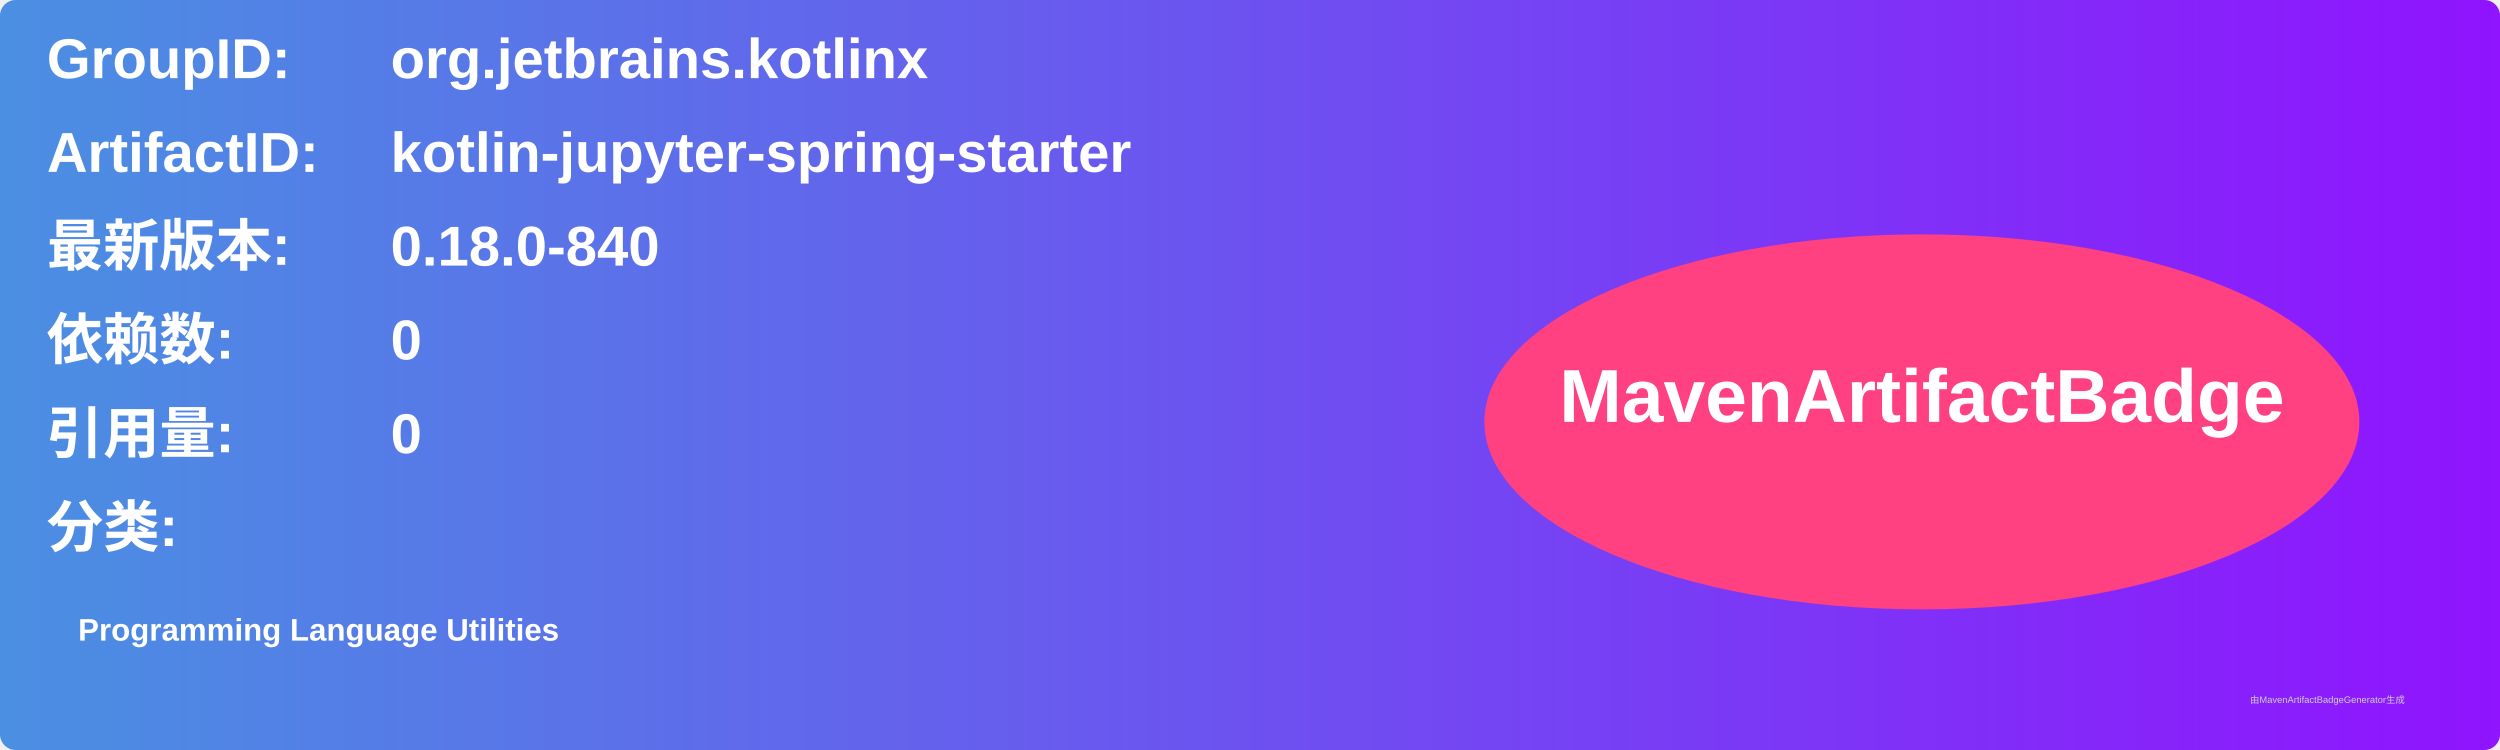
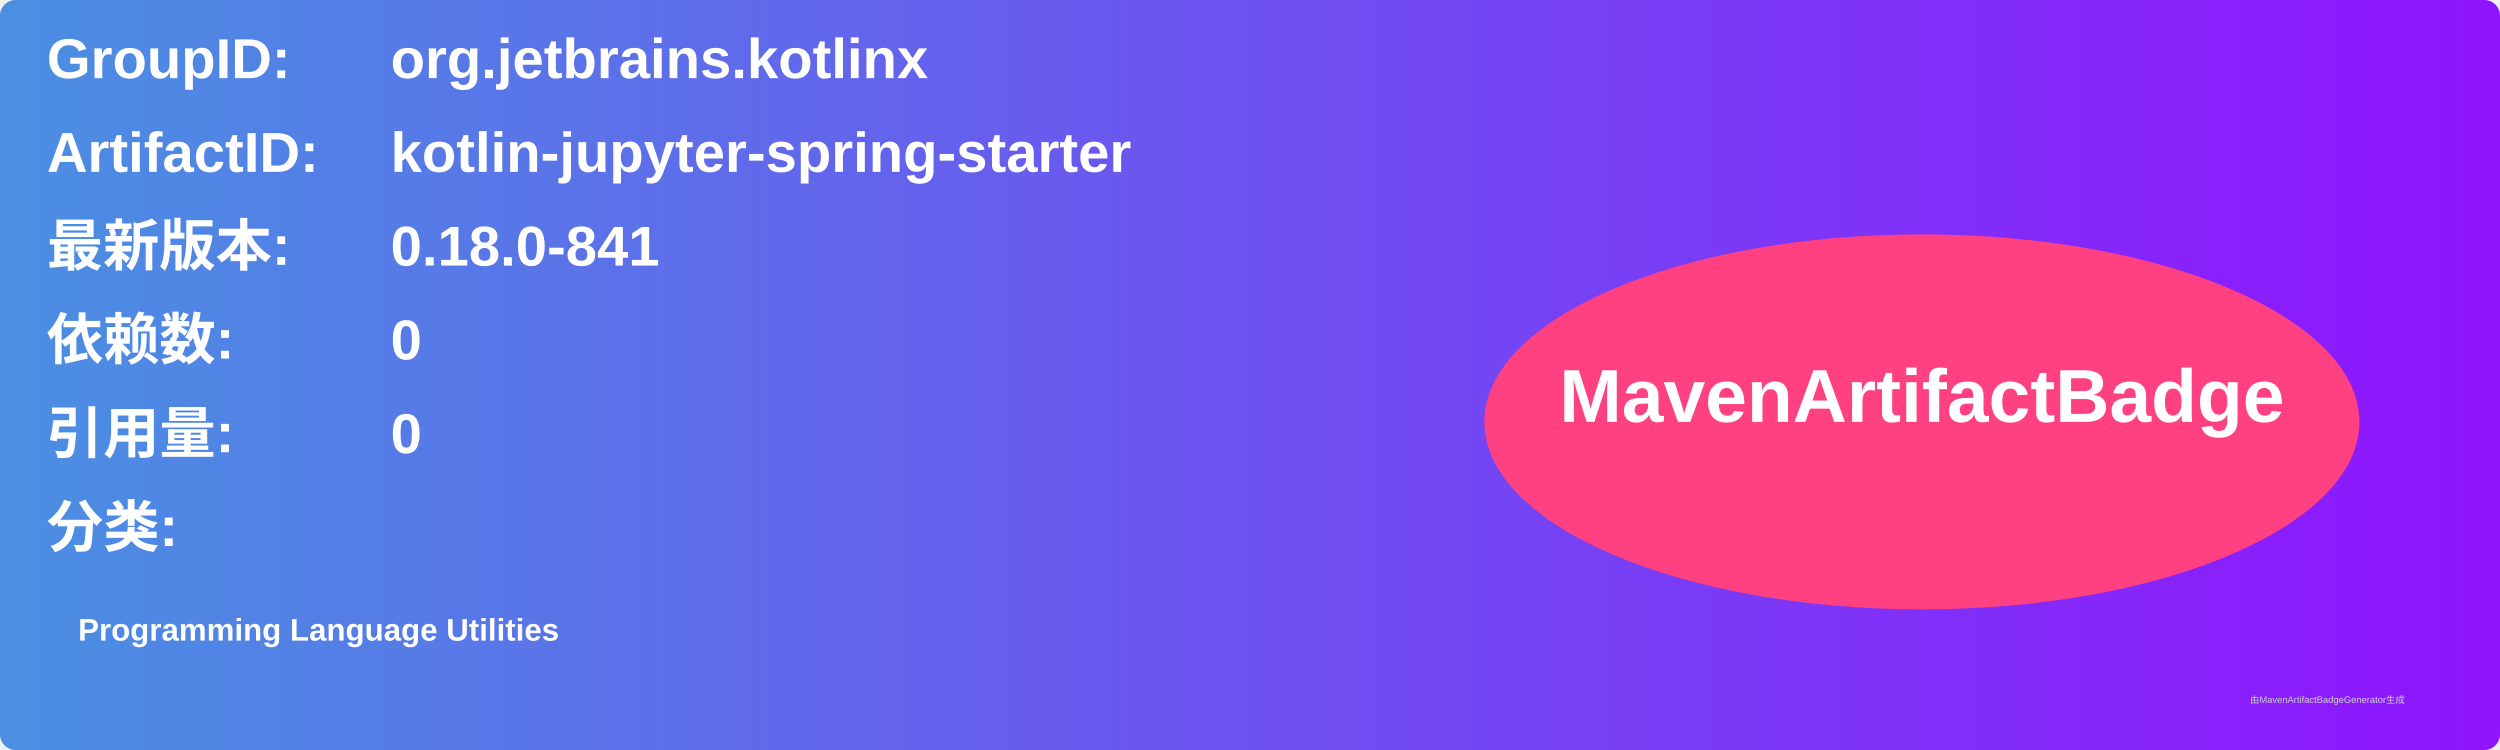
<svg xmlns="http://www.w3.org/2000/svg" width="800" height="240" viewBox="0 0 800 240">
  <linearGradient id="grad" x1="0%" y1="0%" x2="100%" y2="0%">
    <stop offset="0%" stop-color="#4a90e2" />
    <stop offset="100%" stop-color="#9013fe" />
  </linearGradient>
  <rect width="100%" height="100%" rx="5" ry="5" fill="url(#grad)" />
  <g transform="translate(15, 15)">
    <text x="0" y="10" font-family="Arial" font-size="18" fill="white" font-weight="bold" width="260">GroupID:</text>
    <text x="110" y="10" font-family="Arial" font-size="18" fill="white" font-weight="bold" width="460">org.jetbrains.kotlinx</text>
    <text x="0" y="40" font-family="Arial" font-size="18" fill="white" font-weight="bold" width="260">ArtifactID:</text>
    <text x="110" y="40" font-family="Arial" font-size="18" fill="white" font-weight="bold" width="460">kotlin-jupyter-spring-starter</text>
    <text x="0" y="70" font-family="Arial" font-size="18" fill="white" font-weight="bold">最新版本:</text>
    <text x="110" y="70" font-family="Arial" font-size="18" fill="white" font-weight="bold">
-       <tspan font-weight="bold">0.18.0-840</tspan>
+       <tspan font-weight="bold">0.18.0-841</tspan>
    </text>
    <text x="0" y="100" font-family="Arial" font-size="18" fill="white" font-weight="bold">依赖数: </text>
    <text x="110" y="100" font-family="Arial" font-size="18" fill="white">
      <tspan font-weight="bold">0</tspan>
    </text>
    <text x="0" y="130" font-family="Arial" font-size="18" fill="white" font-weight="bold">引用量: </text>
    <text x="110" y="130" font-family="Arial" font-size="18" fill="white">
      <tspan font-weight="bold">0</tspan>
    </text>
    <text x="0" y="160" font-family="Arial" font-size="18" fill="white" font-weight="bold">分类:</text>
    <text x="10" y="190" font-family="Arial" font-size="10" fill="white">
      <tspan font-weight="bold">Programming Language Utilities</tspan>
    </text>
    <ellipse cx="600" cy="120" rx="140" ry="60" fill="#ff4081" />
    <text x="600" y="120" text-anchor="middle" font-family="Arial" font-size="24" fill="white" font-weight="bold">MavenArtifactBadge</text>
  </g>
  <text x="720" y="225" font-family="Arial" font-size="3" fill="#d0d0d0">由MavenArtifactBadgeGenerator生成</text>
</svg>
